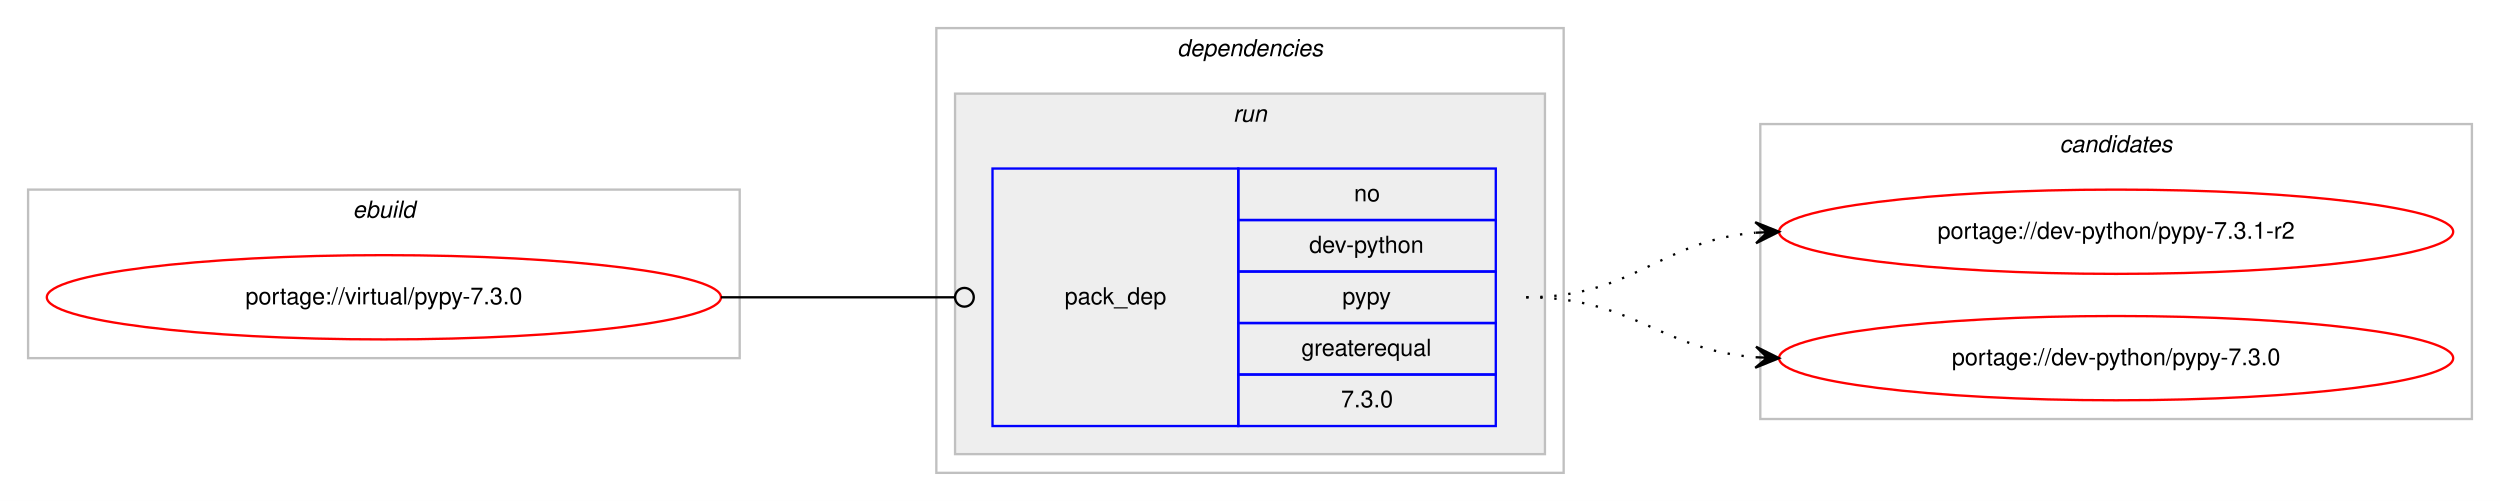
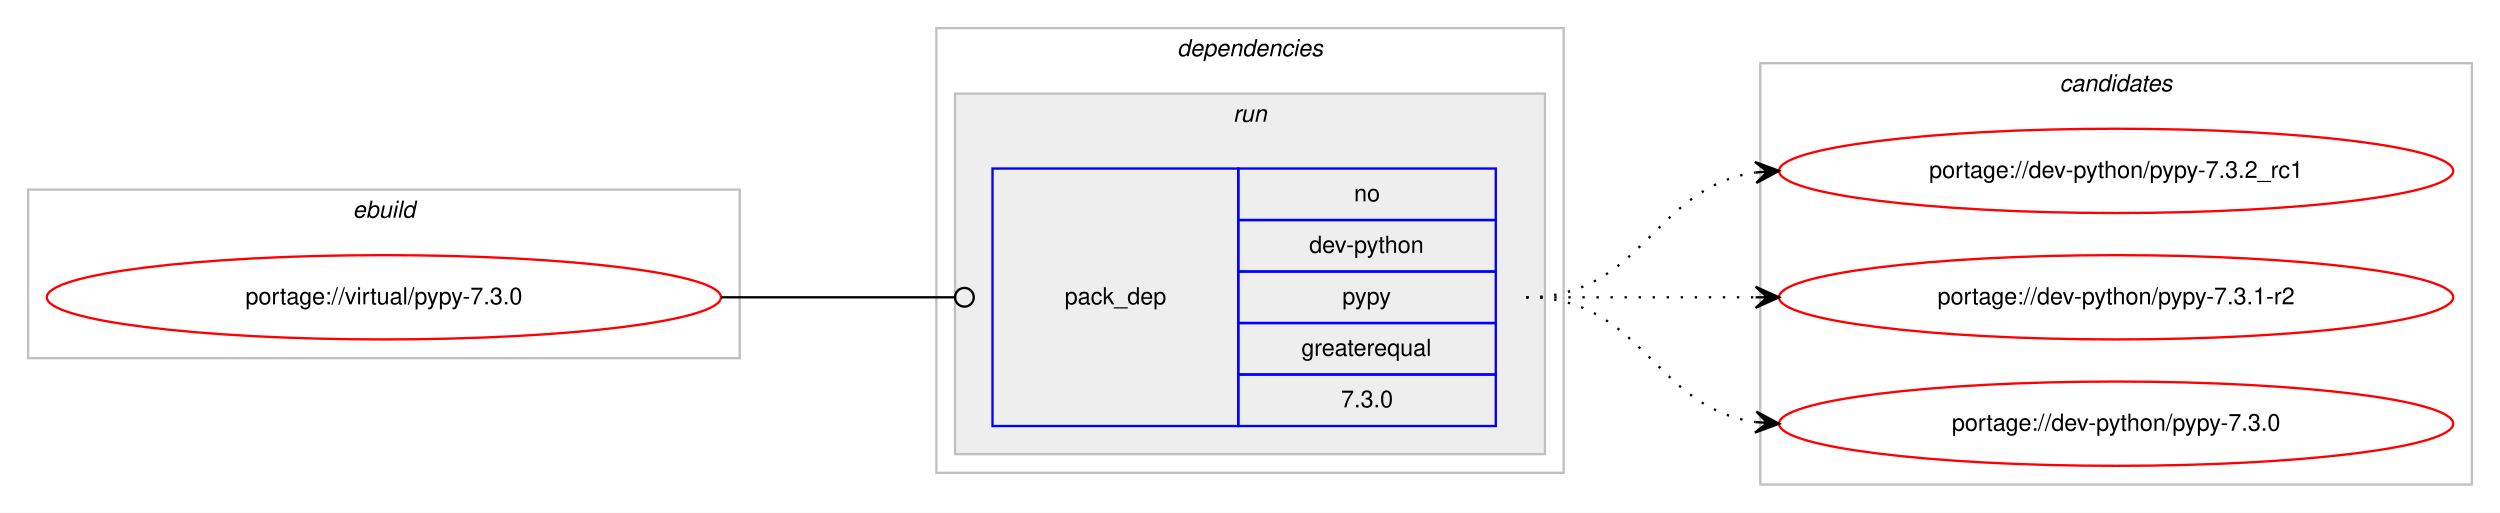
- <svg xmlns="http://www.w3.org/2000/svg" xmlns:xlink="http://www.w3.org/1999/xlink" width="1068pt" height="214pt" viewBox="0.00 0.00 1068.00 214.00">
-   <g id="graph0" class="graph" transform="scale(1 1) rotate(0) translate(4 210)">
-     <polygon fill="#ffffff" stroke="transparent" points="-4,4 -4,-210 1064,-210 1064,4 -4,4" />
+ <svg xmlns="http://www.w3.org/2000/svg" xmlns:xlink="http://www.w3.org/1999/xlink" width="1068pt" height="219pt" viewBox="0.00 0.00 1068.00 219.00">
+   <g id="graph0" class="graph" transform="scale(1 1) rotate(0) translate(4 215)">
+     <polygon fill="#ffffff" stroke="transparent" points="-4,4 -4,-215 1064,-215 1064,4 -4,4" />
    <g id="clust1" class="cluster">
-       <polygon fill="none" stroke="#c0c0c0" points="8,-57 8,-129 312,-129 312,-57 8,-57" />
-       <text text-anchor="start" x="146.663" y="-117" font-family="Helvetica,sans-Serif" font-style="italic" font-size="10.00" fill="#000000">ebuild</text>
+       <polygon fill="none" stroke="#c0c0c0" points="8,-62 8,-134 312,-134 312,-62 8,-62" />
+       <text text-anchor="start" x="146.663" y="-122" font-family="Helvetica,sans-Serif" font-style="italic" font-size="10.00" fill="#000000">ebuild</text>
    </g>
    <g id="clust2" class="cluster">
-       <polygon fill="none" stroke="#c0c0c0" points="396,-8 396,-198 664,-198 664,-8 396,-8" />
-       <text text-anchor="start" x="498.875" y="-186" font-family="Helvetica,sans-Serif" font-style="italic" font-size="10.00" fill="#000000">dependencies</text>
+       <polygon fill="none" stroke="#c0c0c0" points="396,-13 396,-203 664,-203 664,-13 396,-13" />
+       <text text-anchor="start" x="498.875" y="-191" font-family="Helvetica,sans-Serif" font-style="italic" font-size="10.00" fill="#000000">dependencies</text>
    </g>
    <g id="clust5" class="cluster">
-       <polygon fill="#eeeeee" stroke="#c0c0c0" points="404,-16 404,-170 656,-170 656,-16 404,-16" />
-       <text text-anchor="start" x="522.777" y="-158" font-family="Helvetica,sans-Serif" font-style="italic" font-size="10.00" fill="#000000">run</text>
+       <polygon fill="#eeeeee" stroke="#c0c0c0" points="404,-21 404,-175 656,-175 656,-21 404,-21" />
+       <text text-anchor="start" x="522.777" y="-163" font-family="Helvetica,sans-Serif" font-style="italic" font-size="10.00" fill="#000000">run</text>
    </g>
    <g id="clust7" class="cluster">
-       <polygon fill="none" stroke="#c0c0c0" points="748,-31 748,-157 1052,-157 1052,-31 748,-31" />
-       <text text-anchor="start" x="875.824" y="-145" font-family="Helvetica,sans-Serif" font-style="italic" font-size="10.00" fill="#000000">candidates</text>
+       <polygon fill="none" stroke="#c0c0c0" points="748,-8 748,-188 1052,-188 1052,-8 748,-8" />
+       <text text-anchor="start" x="875.824" y="-176" font-family="Helvetica,sans-Serif" font-style="italic" font-size="10.00" fill="#000000">candidates</text>
    </g>
    <g id="node1" class="node">
      <g id="a_node1">
        <a xlink:href="../virtual/pypy-7.3.0.svg" xlink:title="portage://virtual/pypy-7.3.0">
-           <ellipse fill="none" stroke="#ff0000" cx="160" cy="-83" rx="144" ry="18" />
-           <text text-anchor="middle" x="160" y="-80" font-family="Helvetica,sans-Serif" font-size="10.00" fill="#000000">portage://virtual/pypy-7.3.0</text>
+           <ellipse fill="none" stroke="#ff0000" cx="160" cy="-88" rx="144" ry="18" />
+           <text text-anchor="middle" x="160" y="-85" font-family="Helvetica,sans-Serif" font-size="10.00" fill="#000000">portage://virtual/pypy-7.3.0</text>
        </a>
      </g>
    </g>
    <g id="node2" class="node">
-       <polygon fill="none" stroke="#0000ff" points="420,-28 420,-138 525,-138 525,-28 420,-28" />
-       <text text-anchor="start" x="450.823" y="-80" font-family="Helvetica,sans-Serif" font-size="10.00" fill="#000000">pack_dep</text>
-       <polygon fill="none" stroke="#0000ff" points="525,-116 525,-138 635,-138 635,-116 525,-116" />
-       <text text-anchor="start" x="574.441" y="-124" font-family="Helvetica,sans-Serif" font-size="10.00" fill="#000000">no</text>
-       <polygon fill="none" stroke="#0000ff" points="525,-94 525,-116 635,-116 635,-94 525,-94" />
-       <text text-anchor="start" x="555.269" y="-102" font-family="Helvetica,sans-Serif" font-size="10.00" fill="#000000">dev-python</text>
-       <polygon fill="none" stroke="#0000ff" points="525,-72 525,-94 635,-94 635,-72 525,-72" />
-       <text text-anchor="start" x="569.441" y="-80" font-family="Helvetica,sans-Serif" font-size="10.00" fill="#000000">pypy</text>
-       <polygon fill="none" stroke="#0000ff" points="525,-50 525,-72 635,-72 635,-50 525,-50" />
-       <text text-anchor="start" x="551.936" y="-58" font-family="Helvetica,sans-Serif" font-size="10.00" fill="#000000">greaterequal</text>
-       <polygon fill="none" stroke="#0000ff" points="525,-28 525,-50 635,-50 635,-28 525,-28" />
-       <text text-anchor="start" x="568.883" y="-36" font-family="Helvetica,sans-Serif" font-size="10.00" fill="#000000">7.3.0</text>
+       <polygon fill="none" stroke="#0000ff" points="420,-33 420,-143 525,-143 525,-33 420,-33" />
+       <text text-anchor="start" x="450.823" y="-85" font-family="Helvetica,sans-Serif" font-size="10.00" fill="#000000">pack_dep</text>
+       <polygon fill="none" stroke="#0000ff" points="525,-121 525,-143 635,-143 635,-121 525,-121" />
+       <text text-anchor="start" x="574.441" y="-129" font-family="Helvetica,sans-Serif" font-size="10.00" fill="#000000">no</text>
+       <polygon fill="none" stroke="#0000ff" points="525,-99 525,-121 635,-121 635,-99 525,-99" />
+       <text text-anchor="start" x="555.269" y="-107" font-family="Helvetica,sans-Serif" font-size="10.00" fill="#000000">dev-python</text>
+       <polygon fill="none" stroke="#0000ff" points="525,-77 525,-99 635,-99 635,-77 525,-77" />
+       <text text-anchor="start" x="569.441" y="-85" font-family="Helvetica,sans-Serif" font-size="10.00" fill="#000000">pypy</text>
+       <polygon fill="none" stroke="#0000ff" points="525,-55 525,-77 635,-77 635,-55 525,-55" />
+       <text text-anchor="start" x="551.936" y="-63" font-family="Helvetica,sans-Serif" font-size="10.00" fill="#000000">greaterequal</text>
+       <polygon fill="none" stroke="#0000ff" points="525,-33 525,-55 635,-55 635,-33 525,-33" />
+       <text text-anchor="start" x="568.883" y="-41" font-family="Helvetica,sans-Serif" font-size="10.00" fill="#000000">7.3.0</text>
    </g>
    <g id="edge1" class="edge">
-       <path fill="none" stroke="#000000" d="M304,-83C349.188,-83 362.47,-83 403.919,-83" />
-       <ellipse fill="none" stroke="#000000" cx="408" cy="-83" rx="4" ry="4" />
+       <path fill="none" stroke="#000000" d="M304,-88C349.188,-88 362.47,-88 403.919,-88" />
+       <ellipse fill="none" stroke="#000000" cx="408" cy="-88" rx="4" ry="4" />
    </g>
    <g id="node3" class="node">
      <g id="a_node3">
-         <a xlink:href="../dev-python/pypy-7.3.1-r2.svg" xlink:title="portage://dev-python/pypy-7.3.1-r2">
-           <ellipse fill="none" stroke="#ff0000" cx="900" cy="-111" rx="144" ry="18" />
-           <text text-anchor="middle" x="900" y="-108" font-family="Helvetica,sans-Serif" font-size="10.00" fill="#000000">portage://dev-python/pypy-7.3.1-r2</text>
+         <a xlink:href="../dev-python/pypy-7.3.2_rc1.svg" xlink:title="portage://dev-python/pypy-7.3.2_rc1">
+           <ellipse fill="none" stroke="#ff0000" cx="900" cy="-142" rx="144" ry="18" />
+           <text text-anchor="middle" x="900" y="-139" font-family="Helvetica,sans-Serif" font-size="10.00" fill="#000000">portage://dev-python/pypy-7.3.2_rc1</text>
        </a>
      </g>
    </g>
    <g id="edge2" class="edge">
-       <path fill="none" stroke="#000000" stroke-dasharray="1,5" d="M648,-83C694.004,-83 704.924,-107.099 745.857,-110.582" />
-       <polygon fill="#000000" stroke="#000000" points="756,-111 745.823,-115.085 751.004,-110.794 746.009,-110.589 746.009,-110.589 746.009,-110.589 751.004,-110.794 746.194,-106.092 756,-111 756,-111" />
+       <path fill="none" stroke="#000000" stroke-dasharray="1,5" d="M648,-88C698.102,-88 702.012,-135.066 745.979,-141.317" />
+       <polygon fill="#000000" stroke="#000000" points="756,-142 745.717,-145.81 751.012,-141.66 746.023,-141.32 746.023,-141.32 746.023,-141.32 751.012,-141.66 746.329,-136.831 756,-142 756,-142" />
    </g>
    <g id="node4" class="node">
      <g id="a_node4">
-         <a xlink:href="../dev-python/pypy-7.3.0.svg" xlink:title="portage://dev-python/pypy-7.3.0">
-           <ellipse fill="none" stroke="#ff0000" cx="900" cy="-57" rx="144" ry="18" />
-           <text text-anchor="middle" x="900" y="-54" font-family="Helvetica,sans-Serif" font-size="10.00" fill="#000000">portage://dev-python/pypy-7.3.0</text>
+         <a xlink:href="../dev-python/pypy-7.3.1-r2.svg" xlink:title="portage://dev-python/pypy-7.3.1-r2">
+           <ellipse fill="none" stroke="#ff0000" cx="900" cy="-88" rx="144" ry="18" />
+           <text text-anchor="middle" x="900" y="-85" font-family="Helvetica,sans-Serif" font-size="10.00" fill="#000000">portage://dev-python/pypy-7.3.1-r2</text>
        </a>
      </g>
    </g>
    <g id="edge3" class="edge">
-       <path fill="none" stroke="#000000" stroke-dasharray="1,5" d="M648,-83C693.803,-83 705.081,-60.622 745.895,-57.388" />
-       <polygon fill="#000000" stroke="#000000" points="756,-57 746.18,-61.88 751.004,-57.192 746.007,-57.383 746.007,-57.383 746.007,-57.383 751.004,-57.192 745.835,-52.887 756,-57 756,-57" />
+       <path fill="none" stroke="#000000" stroke-dasharray="1,5" d="M648,-88C692.438,-88 706.02,-88 745.878,-88" />
+       <polygon fill="#000000" stroke="#000000" points="756,-88 746,-92.5 751,-88 746,-88 746,-88 746,-88 751,-88 746,-83.5 756,-88 756,-88" />
+     </g>
+     <g id="node5" class="node">
+       <g id="a_node5">
+         <a xlink:href="../dev-python/pypy-7.3.0.svg" xlink:title="portage://dev-python/pypy-7.3.0">
+           <ellipse fill="none" stroke="#ff0000" cx="900" cy="-34" rx="144" ry="18" />
+           <text text-anchor="middle" x="900" y="-31" font-family="Helvetica,sans-Serif" font-size="10.00" fill="#000000">portage://dev-python/pypy-7.3.0</text>
+         </a>
+       </g>
+     </g>
+     <g id="edge4" class="edge">
+       <path fill="none" stroke="#000000" stroke-dasharray="1,5" d="M648,-88C698.102,-88 702.012,-40.934 745.979,-34.683" />
+       <polygon fill="#000000" stroke="#000000" points="756,-34 746.329,-39.169 751.012,-34.34 746.023,-34.68 746.023,-34.68 746.023,-34.68 751.012,-34.34 745.717,-30.19 756,-34 756,-34" />
    </g>
  </g>
</svg>
